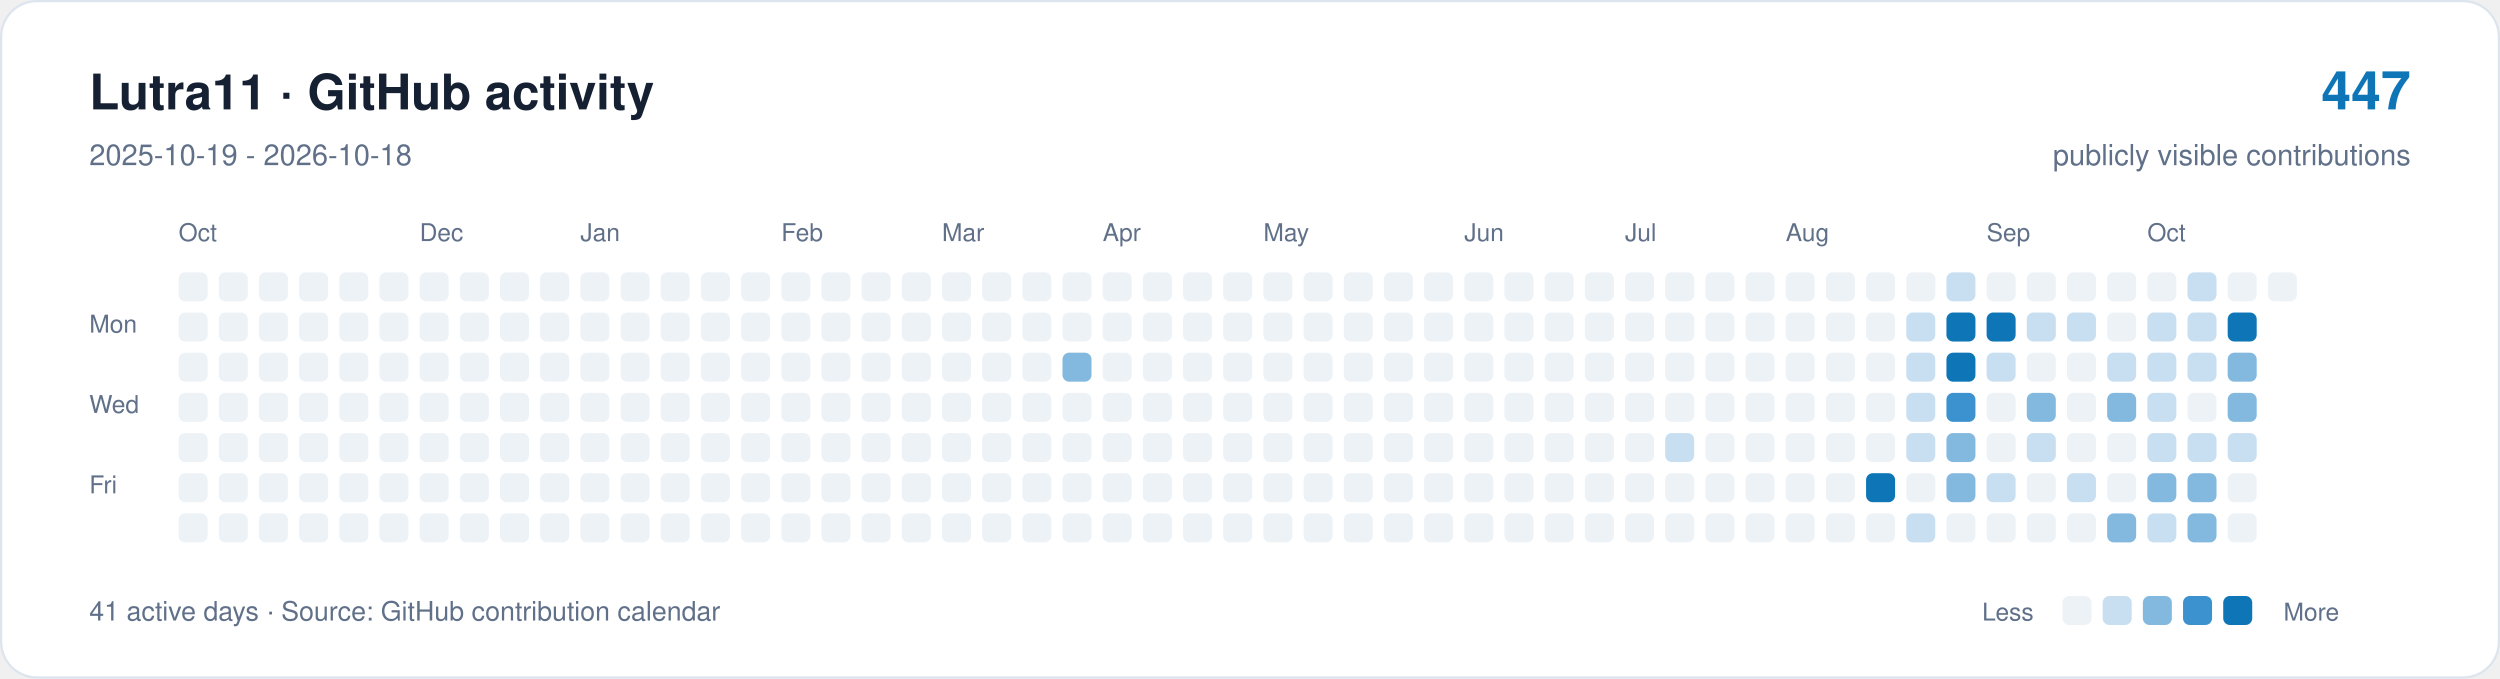
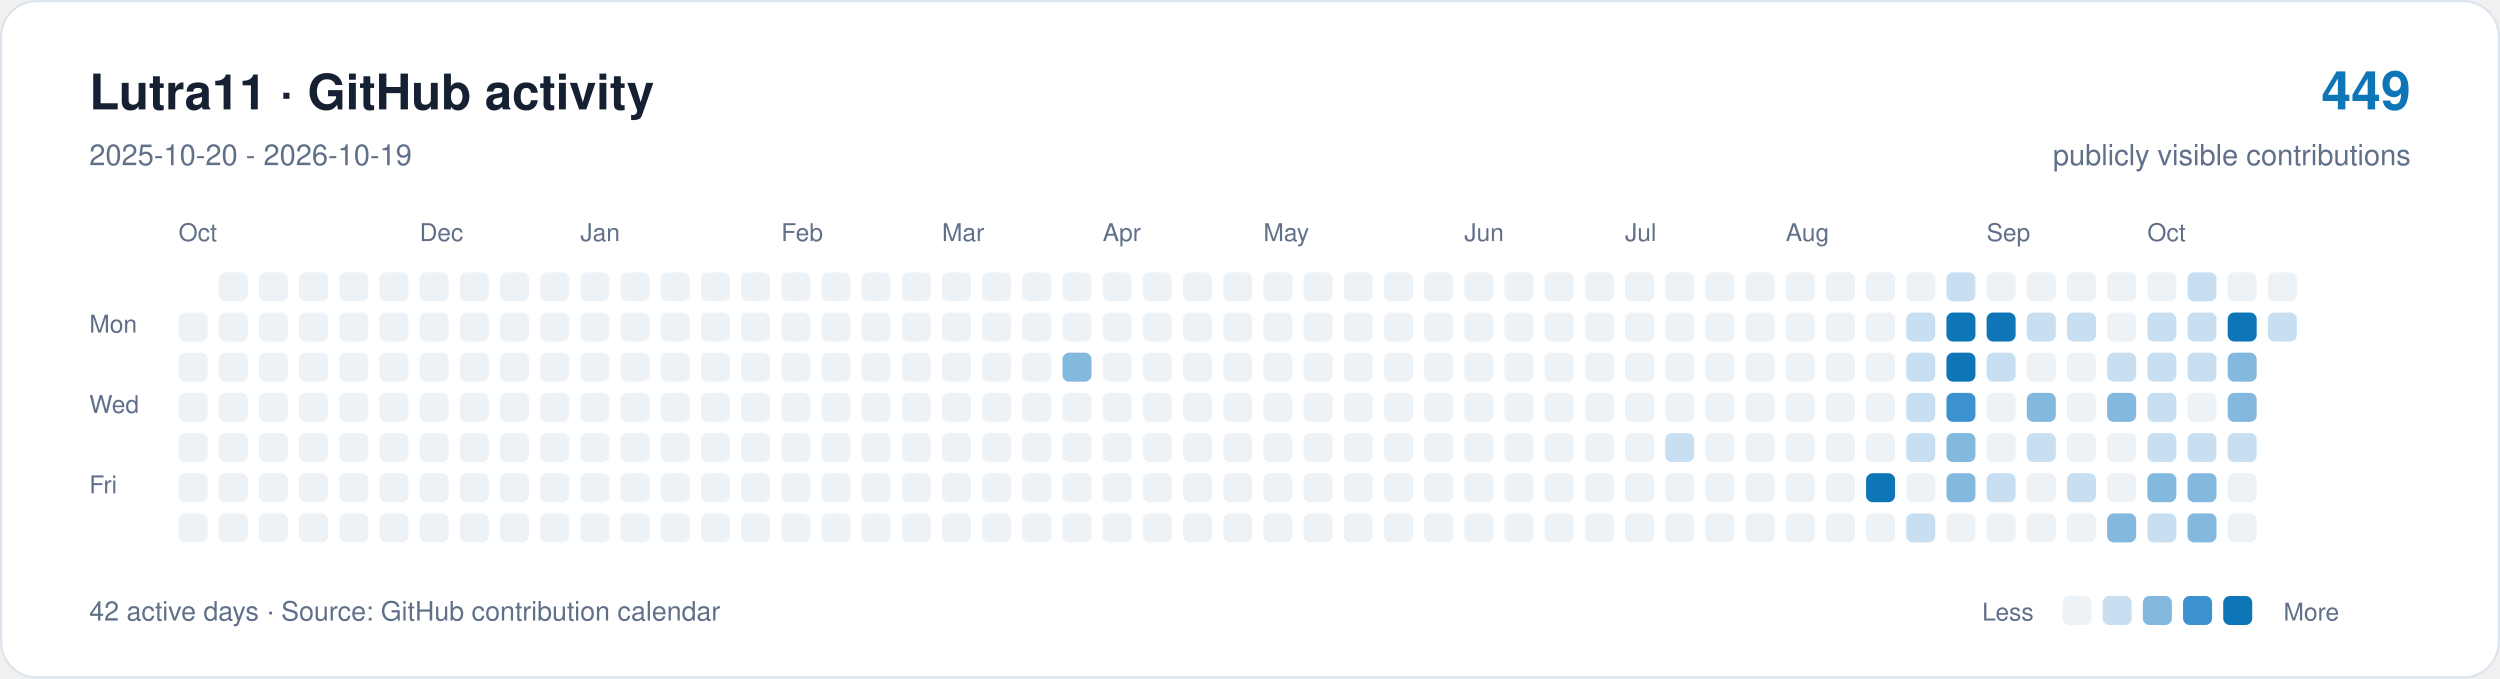
<svg xmlns="http://www.w3.org/2000/svg" width="1120" height="304" viewBox="0 0 1120 304" role="img" aria-labelledby="title description">
  <rect x="0.5" y="0.5" width="1119" height="303" rx="16" fill="#ffffff" stroke="#dce4ed" />
  <g font-family="-apple-system,BlinkMacSystemFont,Segoe UI,Helvetica,Arial,sans-serif">
    <text x="40" y="49" font-size="22" font-weight="650" fill="#162033">Lutra11 · GitHub activity</text>
-     <text x="40" y="74" font-size="13" fill="#607089">2025-10-19 - 2026-10-18</text>
-     <text x="1080" y="49" text-anchor="end" font-size="24" font-weight="650" fill="#0e75b6">447</text>
+     <text x="40" y="74" font-size="13" fill="#607089">2025-10-20 - 2026-10-19</text>
+     <text x="1080" y="49" text-anchor="end" font-size="24" font-weight="650" fill="#0e75b6">449</text>
    <text x="1080" y="74" text-anchor="end" font-size="13" fill="#607089">publicly visible contributions</text>
    <g fill="#607089" font-size="11">
      <text x="80" y="108">Oct</text>
      <text x="188" y="108">Dec</text>
      <text x="260" y="108">Jan</text>
      <text x="350" y="108">Feb</text>
      <text x="422" y="108">Mar</text>
      <text x="494" y="108">Apr</text>
      <text x="566" y="108">May</text>
      <text x="656" y="108">Jun</text>
      <text x="728" y="108">Jul</text>
      <text x="800" y="108">Aug</text>
      <text x="890" y="108">Sep</text>
      <text x="962" y="108">Oct</text>
      <text x="40" y="149">Mon</text>
      <text x="40" y="185">Wed</text>
      <text x="40" y="221">Fri</text>
    </g>
-     <rect x="80" y="122" width="13" height="13" rx="3" fill="#edf2f7" />
    <rect x="80" y="140" width="13" height="13" rx="3" fill="#edf2f7" />
    <rect x="80" y="158" width="13" height="13" rx="3" fill="#edf2f7" />
    <rect x="80" y="176" width="13" height="13" rx="3" fill="#edf2f7" />
    <rect x="80" y="194" width="13" height="13" rx="3" fill="#edf2f7" />
    <rect x="80" y="212" width="13" height="13" rx="3" fill="#edf2f7" />
    <rect x="80" y="230" width="13" height="13" rx="3" fill="#edf2f7" />
    <rect x="98" y="122" width="13" height="13" rx="3" fill="#edf2f7" />
    <rect x="98" y="140" width="13" height="13" rx="3" fill="#edf2f7" />
    <rect x="98" y="158" width="13" height="13" rx="3" fill="#edf2f7" />
    <rect x="98" y="176" width="13" height="13" rx="3" fill="#edf2f7" />
    <rect x="98" y="194" width="13" height="13" rx="3" fill="#edf2f7" />
    <rect x="98" y="212" width="13" height="13" rx="3" fill="#edf2f7" />
    <rect x="98" y="230" width="13" height="13" rx="3" fill="#edf2f7" />
    <rect x="116" y="122" width="13" height="13" rx="3" fill="#edf2f7" />
    <rect x="116" y="140" width="13" height="13" rx="3" fill="#edf2f7" />
    <rect x="116" y="158" width="13" height="13" rx="3" fill="#edf2f7" />
    <rect x="116" y="176" width="13" height="13" rx="3" fill="#edf2f7" />
    <rect x="116" y="194" width="13" height="13" rx="3" fill="#edf2f7" />
    <rect x="116" y="212" width="13" height="13" rx="3" fill="#edf2f7" />
    <rect x="116" y="230" width="13" height="13" rx="3" fill="#edf2f7" />
    <rect x="134" y="122" width="13" height="13" rx="3" fill="#edf2f7" />
    <rect x="134" y="140" width="13" height="13" rx="3" fill="#edf2f7" />
    <rect x="134" y="158" width="13" height="13" rx="3" fill="#edf2f7" />
    <rect x="134" y="176" width="13" height="13" rx="3" fill="#edf2f7" />
    <rect x="134" y="194" width="13" height="13" rx="3" fill="#edf2f7" />
    <rect x="134" y="212" width="13" height="13" rx="3" fill="#edf2f7" />
    <rect x="134" y="230" width="13" height="13" rx="3" fill="#edf2f7" />
    <rect x="152" y="122" width="13" height="13" rx="3" fill="#edf2f7" />
    <rect x="152" y="140" width="13" height="13" rx="3" fill="#edf2f7" />
    <rect x="152" y="158" width="13" height="13" rx="3" fill="#edf2f7" />
    <rect x="152" y="176" width="13" height="13" rx="3" fill="#edf2f7" />
    <rect x="152" y="194" width="13" height="13" rx="3" fill="#edf2f7" />
    <rect x="152" y="212" width="13" height="13" rx="3" fill="#edf2f7" />
    <rect x="152" y="230" width="13" height="13" rx="3" fill="#edf2f7" />
    <rect x="170" y="122" width="13" height="13" rx="3" fill="#edf2f7" />
    <rect x="170" y="140" width="13" height="13" rx="3" fill="#edf2f7" />
    <rect x="170" y="158" width="13" height="13" rx="3" fill="#edf2f7" />
    <rect x="170" y="176" width="13" height="13" rx="3" fill="#edf2f7" />
    <rect x="170" y="194" width="13" height="13" rx="3" fill="#edf2f7" />
    <rect x="170" y="212" width="13" height="13" rx="3" fill="#edf2f7" />
    <rect x="170" y="230" width="13" height="13" rx="3" fill="#edf2f7" />
    <rect x="188" y="122" width="13" height="13" rx="3" fill="#edf2f7" />
    <rect x="188" y="140" width="13" height="13" rx="3" fill="#edf2f7" />
    <rect x="188" y="158" width="13" height="13" rx="3" fill="#edf2f7" />
    <rect x="188" y="176" width="13" height="13" rx="3" fill="#edf2f7" />
    <rect x="188" y="194" width="13" height="13" rx="3" fill="#edf2f7" />
    <rect x="188" y="212" width="13" height="13" rx="3" fill="#edf2f7" />
    <rect x="188" y="230" width="13" height="13" rx="3" fill="#edf2f7" />
    <rect x="206" y="122" width="13" height="13" rx="3" fill="#edf2f7" />
    <rect x="206" y="140" width="13" height="13" rx="3" fill="#edf2f7" />
    <rect x="206" y="158" width="13" height="13" rx="3" fill="#edf2f7" />
    <rect x="206" y="176" width="13" height="13" rx="3" fill="#edf2f7" />
    <rect x="206" y="194" width="13" height="13" rx="3" fill="#edf2f7" />
    <rect x="206" y="212" width="13" height="13" rx="3" fill="#edf2f7" />
    <rect x="206" y="230" width="13" height="13" rx="3" fill="#edf2f7" />
    <rect x="224" y="122" width="13" height="13" rx="3" fill="#edf2f7" />
    <rect x="224" y="140" width="13" height="13" rx="3" fill="#edf2f7" />
    <rect x="224" y="158" width="13" height="13" rx="3" fill="#edf2f7" />
    <rect x="224" y="176" width="13" height="13" rx="3" fill="#edf2f7" />
    <rect x="224" y="194" width="13" height="13" rx="3" fill="#edf2f7" />
    <rect x="224" y="212" width="13" height="13" rx="3" fill="#edf2f7" />
    <rect x="224" y="230" width="13" height="13" rx="3" fill="#edf2f7" />
    <rect x="242" y="122" width="13" height="13" rx="3" fill="#edf2f7" />
    <rect x="242" y="140" width="13" height="13" rx="3" fill="#edf2f7" />
    <rect x="242" y="158" width="13" height="13" rx="3" fill="#edf2f7" />
    <rect x="242" y="176" width="13" height="13" rx="3" fill="#edf2f7" />
    <rect x="242" y="194" width="13" height="13" rx="3" fill="#edf2f7" />
    <rect x="242" y="212" width="13" height="13" rx="3" fill="#edf2f7" />
    <rect x="242" y="230" width="13" height="13" rx="3" fill="#edf2f7" />
    <rect x="260" y="122" width="13" height="13" rx="3" fill="#edf2f7" />
    <rect x="260" y="140" width="13" height="13" rx="3" fill="#edf2f7" />
    <rect x="260" y="158" width="13" height="13" rx="3" fill="#edf2f7" />
    <rect x="260" y="176" width="13" height="13" rx="3" fill="#edf2f7" />
    <rect x="260" y="194" width="13" height="13" rx="3" fill="#edf2f7" />
    <rect x="260" y="212" width="13" height="13" rx="3" fill="#edf2f7" />
    <rect x="260" y="230" width="13" height="13" rx="3" fill="#edf2f7" />
    <rect x="278" y="122" width="13" height="13" rx="3" fill="#edf2f7" />
    <rect x="278" y="140" width="13" height="13" rx="3" fill="#edf2f7" />
    <rect x="278" y="158" width="13" height="13" rx="3" fill="#edf2f7" />
    <rect x="278" y="176" width="13" height="13" rx="3" fill="#edf2f7" />
    <rect x="278" y="194" width="13" height="13" rx="3" fill="#edf2f7" />
    <rect x="278" y="212" width="13" height="13" rx="3" fill="#edf2f7" />
    <rect x="278" y="230" width="13" height="13" rx="3" fill="#edf2f7" />
    <rect x="296" y="122" width="13" height="13" rx="3" fill="#edf2f7" />
    <rect x="296" y="140" width="13" height="13" rx="3" fill="#edf2f7" />
    <rect x="296" y="158" width="13" height="13" rx="3" fill="#edf2f7" />
    <rect x="296" y="176" width="13" height="13" rx="3" fill="#edf2f7" />
    <rect x="296" y="194" width="13" height="13" rx="3" fill="#edf2f7" />
    <rect x="296" y="212" width="13" height="13" rx="3" fill="#edf2f7" />
    <rect x="296" y="230" width="13" height="13" rx="3" fill="#edf2f7" />
    <rect x="314" y="122" width="13" height="13" rx="3" fill="#edf2f7" />
    <rect x="314" y="140" width="13" height="13" rx="3" fill="#edf2f7" />
    <rect x="314" y="158" width="13" height="13" rx="3" fill="#edf2f7" />
    <rect x="314" y="176" width="13" height="13" rx="3" fill="#edf2f7" />
    <rect x="314" y="194" width="13" height="13" rx="3" fill="#edf2f7" />
    <rect x="314" y="212" width="13" height="13" rx="3" fill="#edf2f7" />
    <rect x="314" y="230" width="13" height="13" rx="3" fill="#edf2f7" />
    <rect x="332" y="122" width="13" height="13" rx="3" fill="#edf2f7" />
    <rect x="332" y="140" width="13" height="13" rx="3" fill="#edf2f7" />
    <rect x="332" y="158" width="13" height="13" rx="3" fill="#edf2f7" />
    <rect x="332" y="176" width="13" height="13" rx="3" fill="#edf2f7" />
    <rect x="332" y="194" width="13" height="13" rx="3" fill="#edf2f7" />
    <rect x="332" y="212" width="13" height="13" rx="3" fill="#edf2f7" />
    <rect x="332" y="230" width="13" height="13" rx="3" fill="#edf2f7" />
    <rect x="350" y="122" width="13" height="13" rx="3" fill="#edf2f7" />
    <rect x="350" y="140" width="13" height="13" rx="3" fill="#edf2f7" />
    <rect x="350" y="158" width="13" height="13" rx="3" fill="#edf2f7" />
    <rect x="350" y="176" width="13" height="13" rx="3" fill="#edf2f7" />
    <rect x="350" y="194" width="13" height="13" rx="3" fill="#edf2f7" />
    <rect x="350" y="212" width="13" height="13" rx="3" fill="#edf2f7" />
    <rect x="350" y="230" width="13" height="13" rx="3" fill="#edf2f7" />
    <rect x="368" y="122" width="13" height="13" rx="3" fill="#edf2f7" />
    <rect x="368" y="140" width="13" height="13" rx="3" fill="#edf2f7" />
    <rect x="368" y="158" width="13" height="13" rx="3" fill="#edf2f7" />
    <rect x="368" y="176" width="13" height="13" rx="3" fill="#edf2f7" />
    <rect x="368" y="194" width="13" height="13" rx="3" fill="#edf2f7" />
    <rect x="368" y="212" width="13" height="13" rx="3" fill="#edf2f7" />
    <rect x="368" y="230" width="13" height="13" rx="3" fill="#edf2f7" />
    <rect x="386" y="122" width="13" height="13" rx="3" fill="#edf2f7" />
    <rect x="386" y="140" width="13" height="13" rx="3" fill="#edf2f7" />
    <rect x="386" y="158" width="13" height="13" rx="3" fill="#edf2f7" />
    <rect x="386" y="176" width="13" height="13" rx="3" fill="#edf2f7" />
    <rect x="386" y="194" width="13" height="13" rx="3" fill="#edf2f7" />
    <rect x="386" y="212" width="13" height="13" rx="3" fill="#edf2f7" />
    <rect x="386" y="230" width="13" height="13" rx="3" fill="#edf2f7" />
    <rect x="404" y="122" width="13" height="13" rx="3" fill="#edf2f7" />
    <rect x="404" y="140" width="13" height="13" rx="3" fill="#edf2f7" />
    <rect x="404" y="158" width="13" height="13" rx="3" fill="#edf2f7" />
    <rect x="404" y="176" width="13" height="13" rx="3" fill="#edf2f7" />
    <rect x="404" y="194" width="13" height="13" rx="3" fill="#edf2f7" />
    <rect x="404" y="212" width="13" height="13" rx="3" fill="#edf2f7" />
    <rect x="404" y="230" width="13" height="13" rx="3" fill="#edf2f7" />
    <rect x="422" y="122" width="13" height="13" rx="3" fill="#edf2f7" />
    <rect x="422" y="140" width="13" height="13" rx="3" fill="#edf2f7" />
    <rect x="422" y="158" width="13" height="13" rx="3" fill="#edf2f7" />
    <rect x="422" y="176" width="13" height="13" rx="3" fill="#edf2f7" />
    <rect x="422" y="194" width="13" height="13" rx="3" fill="#edf2f7" />
    <rect x="422" y="212" width="13" height="13" rx="3" fill="#edf2f7" />
    <rect x="422" y="230" width="13" height="13" rx="3" fill="#edf2f7" />
    <rect x="440" y="122" width="13" height="13" rx="3" fill="#edf2f7" />
    <rect x="440" y="140" width="13" height="13" rx="3" fill="#edf2f7" />
    <rect x="440" y="158" width="13" height="13" rx="3" fill="#edf2f7" />
    <rect x="440" y="176" width="13" height="13" rx="3" fill="#edf2f7" />
    <rect x="440" y="194" width="13" height="13" rx="3" fill="#edf2f7" />
    <rect x="440" y="212" width="13" height="13" rx="3" fill="#edf2f7" />
    <rect x="440" y="230" width="13" height="13" rx="3" fill="#edf2f7" />
    <rect x="458" y="122" width="13" height="13" rx="3" fill="#edf2f7" />
    <rect x="458" y="140" width="13" height="13" rx="3" fill="#edf2f7" />
    <rect x="458" y="158" width="13" height="13" rx="3" fill="#edf2f7" />
    <rect x="458" y="176" width="13" height="13" rx="3" fill="#edf2f7" />
    <rect x="458" y="194" width="13" height="13" rx="3" fill="#edf2f7" />
    <rect x="458" y="212" width="13" height="13" rx="3" fill="#edf2f7" />
    <rect x="458" y="230" width="13" height="13" rx="3" fill="#edf2f7" />
    <rect x="476" y="122" width="13" height="13" rx="3" fill="#edf2f7" />
    <rect x="476" y="140" width="13" height="13" rx="3" fill="#edf2f7" />
    <rect x="476" y="158" width="13" height="13" rx="3" fill="#84b9df" />
    <rect x="476" y="176" width="13" height="13" rx="3" fill="#edf2f7" />
    <rect x="476" y="194" width="13" height="13" rx="3" fill="#edf2f7" />
    <rect x="476" y="212" width="13" height="13" rx="3" fill="#edf2f7" />
    <rect x="476" y="230" width="13" height="13" rx="3" fill="#edf2f7" />
    <rect x="494" y="122" width="13" height="13" rx="3" fill="#edf2f7" />
    <rect x="494" y="140" width="13" height="13" rx="3" fill="#edf2f7" />
    <rect x="494" y="158" width="13" height="13" rx="3" fill="#edf2f7" />
    <rect x="494" y="176" width="13" height="13" rx="3" fill="#edf2f7" />
    <rect x="494" y="194" width="13" height="13" rx="3" fill="#edf2f7" />
    <rect x="494" y="212" width="13" height="13" rx="3" fill="#edf2f7" />
    <rect x="494" y="230" width="13" height="13" rx="3" fill="#edf2f7" />
    <rect x="512" y="122" width="13" height="13" rx="3" fill="#edf2f7" />
    <rect x="512" y="140" width="13" height="13" rx="3" fill="#edf2f7" />
    <rect x="512" y="158" width="13" height="13" rx="3" fill="#edf2f7" />
    <rect x="512" y="176" width="13" height="13" rx="3" fill="#edf2f7" />
    <rect x="512" y="194" width="13" height="13" rx="3" fill="#edf2f7" />
    <rect x="512" y="212" width="13" height="13" rx="3" fill="#edf2f7" />
    <rect x="512" y="230" width="13" height="13" rx="3" fill="#edf2f7" />
    <rect x="530" y="122" width="13" height="13" rx="3" fill="#edf2f7" />
    <rect x="530" y="140" width="13" height="13" rx="3" fill="#edf2f7" />
    <rect x="530" y="158" width="13" height="13" rx="3" fill="#edf2f7" />
    <rect x="530" y="176" width="13" height="13" rx="3" fill="#edf2f7" />
    <rect x="530" y="194" width="13" height="13" rx="3" fill="#edf2f7" />
    <rect x="530" y="212" width="13" height="13" rx="3" fill="#edf2f7" />
    <rect x="530" y="230" width="13" height="13" rx="3" fill="#edf2f7" />
    <rect x="548" y="122" width="13" height="13" rx="3" fill="#edf2f7" />
    <rect x="548" y="140" width="13" height="13" rx="3" fill="#edf2f7" />
    <rect x="548" y="158" width="13" height="13" rx="3" fill="#edf2f7" />
    <rect x="548" y="176" width="13" height="13" rx="3" fill="#edf2f7" />
    <rect x="548" y="194" width="13" height="13" rx="3" fill="#edf2f7" />
    <rect x="548" y="212" width="13" height="13" rx="3" fill="#edf2f7" />
    <rect x="548" y="230" width="13" height="13" rx="3" fill="#edf2f7" />
    <rect x="566" y="122" width="13" height="13" rx="3" fill="#edf2f7" />
    <rect x="566" y="140" width="13" height="13" rx="3" fill="#edf2f7" />
    <rect x="566" y="158" width="13" height="13" rx="3" fill="#edf2f7" />
    <rect x="566" y="176" width="13" height="13" rx="3" fill="#edf2f7" />
    <rect x="566" y="194" width="13" height="13" rx="3" fill="#edf2f7" />
    <rect x="566" y="212" width="13" height="13" rx="3" fill="#edf2f7" />
    <rect x="566" y="230" width="13" height="13" rx="3" fill="#edf2f7" />
    <rect x="584" y="122" width="13" height="13" rx="3" fill="#edf2f7" />
    <rect x="584" y="140" width="13" height="13" rx="3" fill="#edf2f7" />
    <rect x="584" y="158" width="13" height="13" rx="3" fill="#edf2f7" />
    <rect x="584" y="176" width="13" height="13" rx="3" fill="#edf2f7" />
    <rect x="584" y="194" width="13" height="13" rx="3" fill="#edf2f7" />
    <rect x="584" y="212" width="13" height="13" rx="3" fill="#edf2f7" />
    <rect x="584" y="230" width="13" height="13" rx="3" fill="#edf2f7" />
    <rect x="602" y="122" width="13" height="13" rx="3" fill="#edf2f7" />
    <rect x="602" y="140" width="13" height="13" rx="3" fill="#edf2f7" />
    <rect x="602" y="158" width="13" height="13" rx="3" fill="#edf2f7" />
    <rect x="602" y="176" width="13" height="13" rx="3" fill="#edf2f7" />
    <rect x="602" y="194" width="13" height="13" rx="3" fill="#edf2f7" />
    <rect x="602" y="212" width="13" height="13" rx="3" fill="#edf2f7" />
    <rect x="602" y="230" width="13" height="13" rx="3" fill="#edf2f7" />
    <rect x="620" y="122" width="13" height="13" rx="3" fill="#edf2f7" />
    <rect x="620" y="140" width="13" height="13" rx="3" fill="#edf2f7" />
    <rect x="620" y="158" width="13" height="13" rx="3" fill="#edf2f7" />
    <rect x="620" y="176" width="13" height="13" rx="3" fill="#edf2f7" />
    <rect x="620" y="194" width="13" height="13" rx="3" fill="#edf2f7" />
    <rect x="620" y="212" width="13" height="13" rx="3" fill="#edf2f7" />
    <rect x="620" y="230" width="13" height="13" rx="3" fill="#edf2f7" />
    <rect x="638" y="122" width="13" height="13" rx="3" fill="#edf2f7" />
    <rect x="638" y="140" width="13" height="13" rx="3" fill="#edf2f7" />
    <rect x="638" y="158" width="13" height="13" rx="3" fill="#edf2f7" />
    <rect x="638" y="176" width="13" height="13" rx="3" fill="#edf2f7" />
    <rect x="638" y="194" width="13" height="13" rx="3" fill="#edf2f7" />
    <rect x="638" y="212" width="13" height="13" rx="3" fill="#edf2f7" />
    <rect x="638" y="230" width="13" height="13" rx="3" fill="#edf2f7" />
    <rect x="656" y="122" width="13" height="13" rx="3" fill="#edf2f7" />
    <rect x="656" y="140" width="13" height="13" rx="3" fill="#edf2f7" />
    <rect x="656" y="158" width="13" height="13" rx="3" fill="#edf2f7" />
    <rect x="656" y="176" width="13" height="13" rx="3" fill="#edf2f7" />
    <rect x="656" y="194" width="13" height="13" rx="3" fill="#edf2f7" />
    <rect x="656" y="212" width="13" height="13" rx="3" fill="#edf2f7" />
    <rect x="656" y="230" width="13" height="13" rx="3" fill="#edf2f7" />
    <rect x="674" y="122" width="13" height="13" rx="3" fill="#edf2f7" />
    <rect x="674" y="140" width="13" height="13" rx="3" fill="#edf2f7" />
    <rect x="674" y="158" width="13" height="13" rx="3" fill="#edf2f7" />
    <rect x="674" y="176" width="13" height="13" rx="3" fill="#edf2f7" />
    <rect x="674" y="194" width="13" height="13" rx="3" fill="#edf2f7" />
    <rect x="674" y="212" width="13" height="13" rx="3" fill="#edf2f7" />
    <rect x="674" y="230" width="13" height="13" rx="3" fill="#edf2f7" />
    <rect x="692" y="122" width="13" height="13" rx="3" fill="#edf2f7" />
    <rect x="692" y="140" width="13" height="13" rx="3" fill="#edf2f7" />
    <rect x="692" y="158" width="13" height="13" rx="3" fill="#edf2f7" />
    <rect x="692" y="176" width="13" height="13" rx="3" fill="#edf2f7" />
    <rect x="692" y="194" width="13" height="13" rx="3" fill="#edf2f7" />
    <rect x="692" y="212" width="13" height="13" rx="3" fill="#edf2f7" />
    <rect x="692" y="230" width="13" height="13" rx="3" fill="#edf2f7" />
    <rect x="710" y="122" width="13" height="13" rx="3" fill="#edf2f7" />
    <rect x="710" y="140" width="13" height="13" rx="3" fill="#edf2f7" />
    <rect x="710" y="158" width="13" height="13" rx="3" fill="#edf2f7" />
    <rect x="710" y="176" width="13" height="13" rx="3" fill="#edf2f7" />
    <rect x="710" y="194" width="13" height="13" rx="3" fill="#edf2f7" />
    <rect x="710" y="212" width="13" height="13" rx="3" fill="#edf2f7" />
    <rect x="710" y="230" width="13" height="13" rx="3" fill="#edf2f7" />
    <rect x="728" y="122" width="13" height="13" rx="3" fill="#edf2f7" />
    <rect x="728" y="140" width="13" height="13" rx="3" fill="#edf2f7" />
    <rect x="728" y="158" width="13" height="13" rx="3" fill="#edf2f7" />
    <rect x="728" y="176" width="13" height="13" rx="3" fill="#edf2f7" />
    <rect x="728" y="194" width="13" height="13" rx="3" fill="#edf2f7" />
    <rect x="728" y="212" width="13" height="13" rx="3" fill="#edf2f7" />
    <rect x="728" y="230" width="13" height="13" rx="3" fill="#edf2f7" />
    <rect x="746" y="122" width="13" height="13" rx="3" fill="#edf2f7" />
    <rect x="746" y="140" width="13" height="13" rx="3" fill="#edf2f7" />
    <rect x="746" y="158" width="13" height="13" rx="3" fill="#edf2f7" />
    <rect x="746" y="176" width="13" height="13" rx="3" fill="#edf2f7" />
    <rect x="746" y="194" width="13" height="13" rx="3" fill="#c8dff2" />
    <rect x="746" y="212" width="13" height="13" rx="3" fill="#edf2f7" />
    <rect x="746" y="230" width="13" height="13" rx="3" fill="#edf2f7" />
    <rect x="764" y="122" width="13" height="13" rx="3" fill="#edf2f7" />
    <rect x="764" y="140" width="13" height="13" rx="3" fill="#edf2f7" />
    <rect x="764" y="158" width="13" height="13" rx="3" fill="#edf2f7" />
    <rect x="764" y="176" width="13" height="13" rx="3" fill="#edf2f7" />
    <rect x="764" y="194" width="13" height="13" rx="3" fill="#edf2f7" />
    <rect x="764" y="212" width="13" height="13" rx="3" fill="#edf2f7" />
    <rect x="764" y="230" width="13" height="13" rx="3" fill="#edf2f7" />
    <rect x="782" y="122" width="13" height="13" rx="3" fill="#edf2f7" />
    <rect x="782" y="140" width="13" height="13" rx="3" fill="#edf2f7" />
    <rect x="782" y="158" width="13" height="13" rx="3" fill="#edf2f7" />
    <rect x="782" y="176" width="13" height="13" rx="3" fill="#edf2f7" />
    <rect x="782" y="194" width="13" height="13" rx="3" fill="#edf2f7" />
    <rect x="782" y="212" width="13" height="13" rx="3" fill="#edf2f7" />
    <rect x="782" y="230" width="13" height="13" rx="3" fill="#edf2f7" />
    <rect x="800" y="122" width="13" height="13" rx="3" fill="#edf2f7" />
    <rect x="800" y="140" width="13" height="13" rx="3" fill="#edf2f7" />
    <rect x="800" y="158" width="13" height="13" rx="3" fill="#edf2f7" />
    <rect x="800" y="176" width="13" height="13" rx="3" fill="#edf2f7" />
    <rect x="800" y="194" width="13" height="13" rx="3" fill="#edf2f7" />
    <rect x="800" y="212" width="13" height="13" rx="3" fill="#edf2f7" />
    <rect x="800" y="230" width="13" height="13" rx="3" fill="#edf2f7" />
    <rect x="818" y="122" width="13" height="13" rx="3" fill="#edf2f7" />
    <rect x="818" y="140" width="13" height="13" rx="3" fill="#edf2f7" />
    <rect x="818" y="158" width="13" height="13" rx="3" fill="#edf2f7" />
    <rect x="818" y="176" width="13" height="13" rx="3" fill="#edf2f7" />
    <rect x="818" y="194" width="13" height="13" rx="3" fill="#edf2f7" />
    <rect x="818" y="212" width="13" height="13" rx="3" fill="#edf2f7" />
    <rect x="818" y="230" width="13" height="13" rx="3" fill="#edf2f7" />
    <rect x="836" y="122" width="13" height="13" rx="3" fill="#edf2f7" />
    <rect x="836" y="140" width="13" height="13" rx="3" fill="#edf2f7" />
    <rect x="836" y="158" width="13" height="13" rx="3" fill="#edf2f7" />
    <rect x="836" y="176" width="13" height="13" rx="3" fill="#edf2f7" />
    <rect x="836" y="194" width="13" height="13" rx="3" fill="#edf2f7" />
    <rect x="836" y="212" width="13" height="13" rx="3" fill="#0e75b6" />
    <rect x="836" y="230" width="13" height="13" rx="3" fill="#edf2f7" />
    <rect x="854" y="122" width="13" height="13" rx="3" fill="#edf2f7" />
    <rect x="854" y="140" width="13" height="13" rx="3" fill="#c8dff2" />
    <rect x="854" y="158" width="13" height="13" rx="3" fill="#c8dff2" />
    <rect x="854" y="176" width="13" height="13" rx="3" fill="#c8dff2" />
    <rect x="854" y="194" width="13" height="13" rx="3" fill="#c8dff2" />
    <rect x="854" y="212" width="13" height="13" rx="3" fill="#edf2f7" />
    <rect x="854" y="230" width="13" height="13" rx="3" fill="#c8dff2" />
    <rect x="872" y="122" width="13" height="13" rx="3" fill="#c8dff2" />
    <rect x="872" y="140" width="13" height="13" rx="3" fill="#0e75b6" />
    <rect x="872" y="158" width="13" height="13" rx="3" fill="#0e75b6" />
    <rect x="872" y="176" width="13" height="13" rx="3" fill="#3c92ce" />
    <rect x="872" y="194" width="13" height="13" rx="3" fill="#84b9df" />
    <rect x="872" y="212" width="13" height="13" rx="3" fill="#84b9df" />
    <rect x="872" y="230" width="13" height="13" rx="3" fill="#edf2f7" />
    <rect x="890" y="122" width="13" height="13" rx="3" fill="#edf2f7" />
    <rect x="890" y="140" width="13" height="13" rx="3" fill="#0e75b6" />
    <rect x="890" y="158" width="13" height="13" rx="3" fill="#c8dff2" />
    <rect x="890" y="176" width="13" height="13" rx="3" fill="#edf2f7" />
    <rect x="890" y="194" width="13" height="13" rx="3" fill="#edf2f7" />
    <rect x="890" y="212" width="13" height="13" rx="3" fill="#c8dff2" />
    <rect x="890" y="230" width="13" height="13" rx="3" fill="#edf2f7" />
    <rect x="908" y="122" width="13" height="13" rx="3" fill="#edf2f7" />
    <rect x="908" y="140" width="13" height="13" rx="3" fill="#c8dff2" />
    <rect x="908" y="158" width="13" height="13" rx="3" fill="#edf2f7" />
    <rect x="908" y="176" width="13" height="13" rx="3" fill="#84b9df" />
    <rect x="908" y="194" width="13" height="13" rx="3" fill="#c8dff2" />
    <rect x="908" y="212" width="13" height="13" rx="3" fill="#edf2f7" />
    <rect x="908" y="230" width="13" height="13" rx="3" fill="#edf2f7" />
    <rect x="926" y="122" width="13" height="13" rx="3" fill="#edf2f7" />
    <rect x="926" y="140" width="13" height="13" rx="3" fill="#c8dff2" />
    <rect x="926" y="158" width="13" height="13" rx="3" fill="#edf2f7" />
    <rect x="926" y="176" width="13" height="13" rx="3" fill="#edf2f7" />
    <rect x="926" y="194" width="13" height="13" rx="3" fill="#edf2f7" />
    <rect x="926" y="212" width="13" height="13" rx="3" fill="#c8dff2" />
    <rect x="926" y="230" width="13" height="13" rx="3" fill="#edf2f7" />
    <rect x="944" y="122" width="13" height="13" rx="3" fill="#edf2f7" />
    <rect x="944" y="140" width="13" height="13" rx="3" fill="#edf2f7" />
    <rect x="944" y="158" width="13" height="13" rx="3" fill="#c8dff2" />
    <rect x="944" y="176" width="13" height="13" rx="3" fill="#84b9df" />
    <rect x="944" y="194" width="13" height="13" rx="3" fill="#edf2f7" />
    <rect x="944" y="212" width="13" height="13" rx="3" fill="#edf2f7" />
    <rect x="944" y="230" width="13" height="13" rx="3" fill="#84b9df" />
    <rect x="962" y="122" width="13" height="13" rx="3" fill="#edf2f7" />
    <rect x="962" y="140" width="13" height="13" rx="3" fill="#c8dff2" />
    <rect x="962" y="158" width="13" height="13" rx="3" fill="#c8dff2" />
    <rect x="962" y="176" width="13" height="13" rx="3" fill="#c8dff2" />
    <rect x="962" y="194" width="13" height="13" rx="3" fill="#c8dff2" />
    <rect x="962" y="212" width="13" height="13" rx="3" fill="#84b9df" />
    <rect x="962" y="230" width="13" height="13" rx="3" fill="#c8dff2" />
    <rect x="980" y="122" width="13" height="13" rx="3" fill="#c8dff2" />
    <rect x="980" y="140" width="13" height="13" rx="3" fill="#c8dff2" />
    <rect x="980" y="158" width="13" height="13" rx="3" fill="#c8dff2" />
    <rect x="980" y="176" width="13" height="13" rx="3" fill="#edf2f7" />
    <rect x="980" y="194" width="13" height="13" rx="3" fill="#c8dff2" />
    <rect x="980" y="212" width="13" height="13" rx="3" fill="#84b9df" />
    <rect x="980" y="230" width="13" height="13" rx="3" fill="#84b9df" />
    <rect x="998" y="122" width="13" height="13" rx="3" fill="#edf2f7" />
    <rect x="998" y="140" width="13" height="13" rx="3" fill="#0e75b6" />
    <rect x="998" y="158" width="13" height="13" rx="3" fill="#84b9df" />
    <rect x="998" y="176" width="13" height="13" rx="3" fill="#84b9df" />
    <rect x="998" y="194" width="13" height="13" rx="3" fill="#c8dff2" />
    <rect x="998" y="212" width="13" height="13" rx="3" fill="#edf2f7" />
    <rect x="998" y="230" width="13" height="13" rx="3" fill="#edf2f7" />
    <rect x="1016" y="122" width="13" height="13" rx="3" fill="#edf2f7" />
-     <text x="40" y="278" font-size="12" fill="#607089">41 active days · Source: GitHub contribution calendar</text>
+     <rect x="1016" y="140" width="13" height="13" rx="3" fill="#c8dff2" />
+     <text x="40" y="278" font-size="12" fill="#607089">42 active days · Source: GitHub contribution calendar</text>
    <g font-size="11" fill="#607089">
      <text x="888" y="278">Less</text>
      <rect x="924" y="267" width="13" height="13" rx="3" transform="translate(0,0)" fill="#edf2f7" />
      <rect x="924" y="267" width="13" height="13" rx="3" transform="translate(18,0)" fill="#c8dff2" />
      <rect x="924" y="267" width="13" height="13" rx="3" transform="translate(36,0)" fill="#84b9df" />
      <rect x="924" y="267" width="13" height="13" rx="3" transform="translate(54,0)" fill="#3c92ce" />
      <rect x="924" y="267" width="13" height="13" rx="3" transform="translate(72,0)" fill="#0e75b6" />
      <text x="1023" y="278">More</text>
    </g>
  </g>
</svg>
